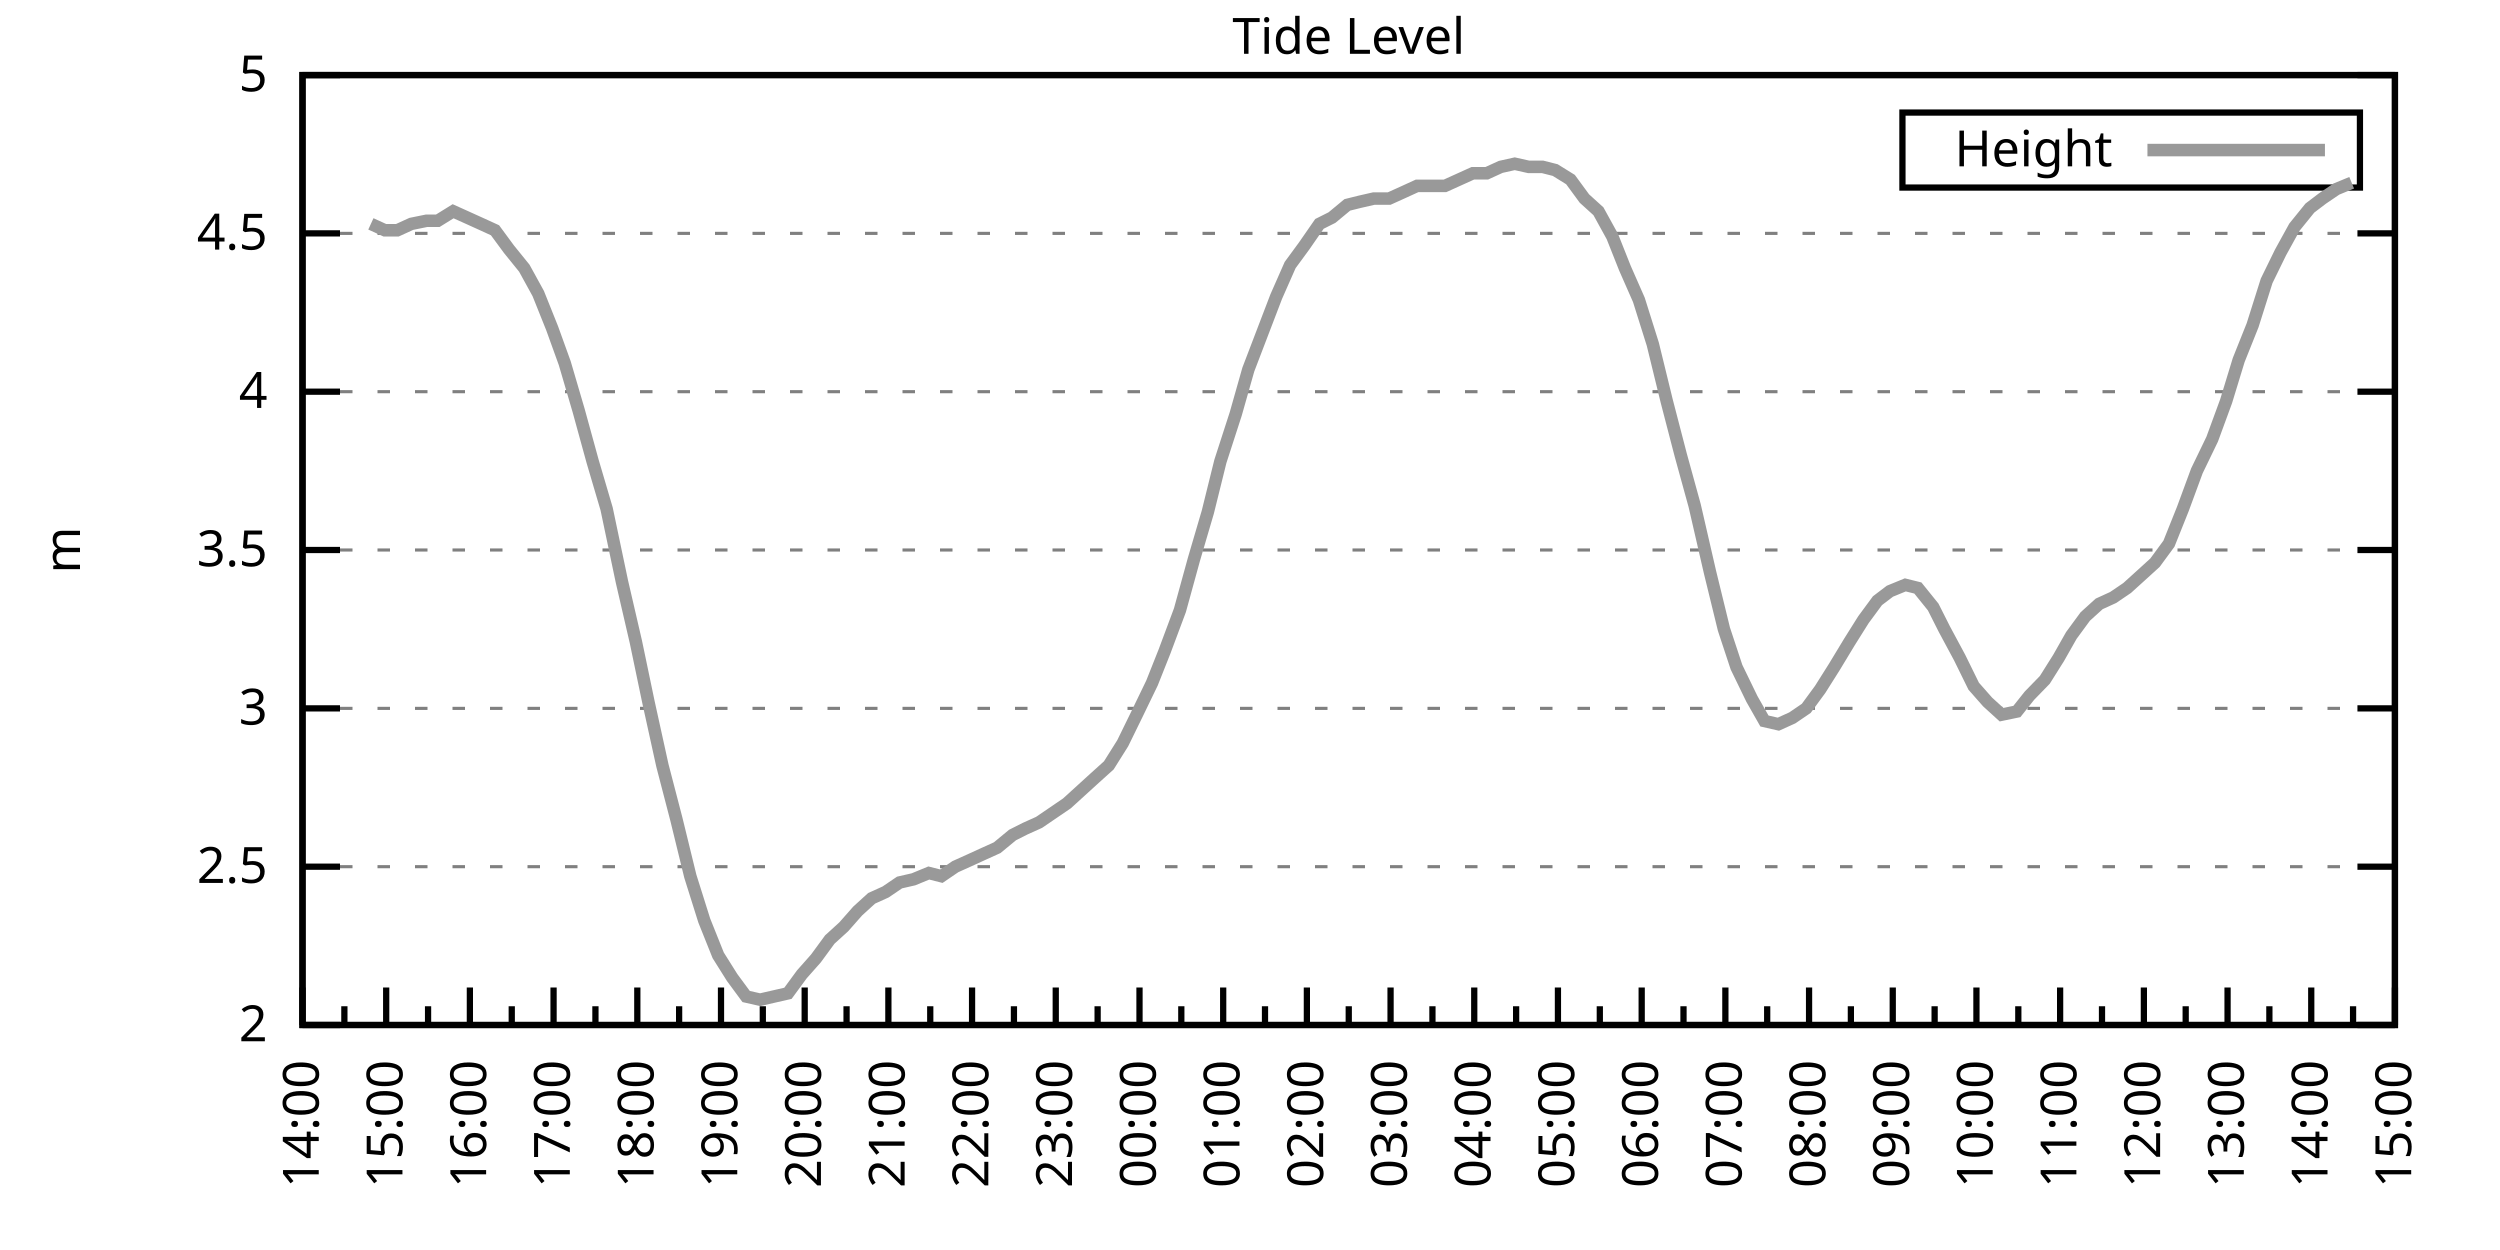
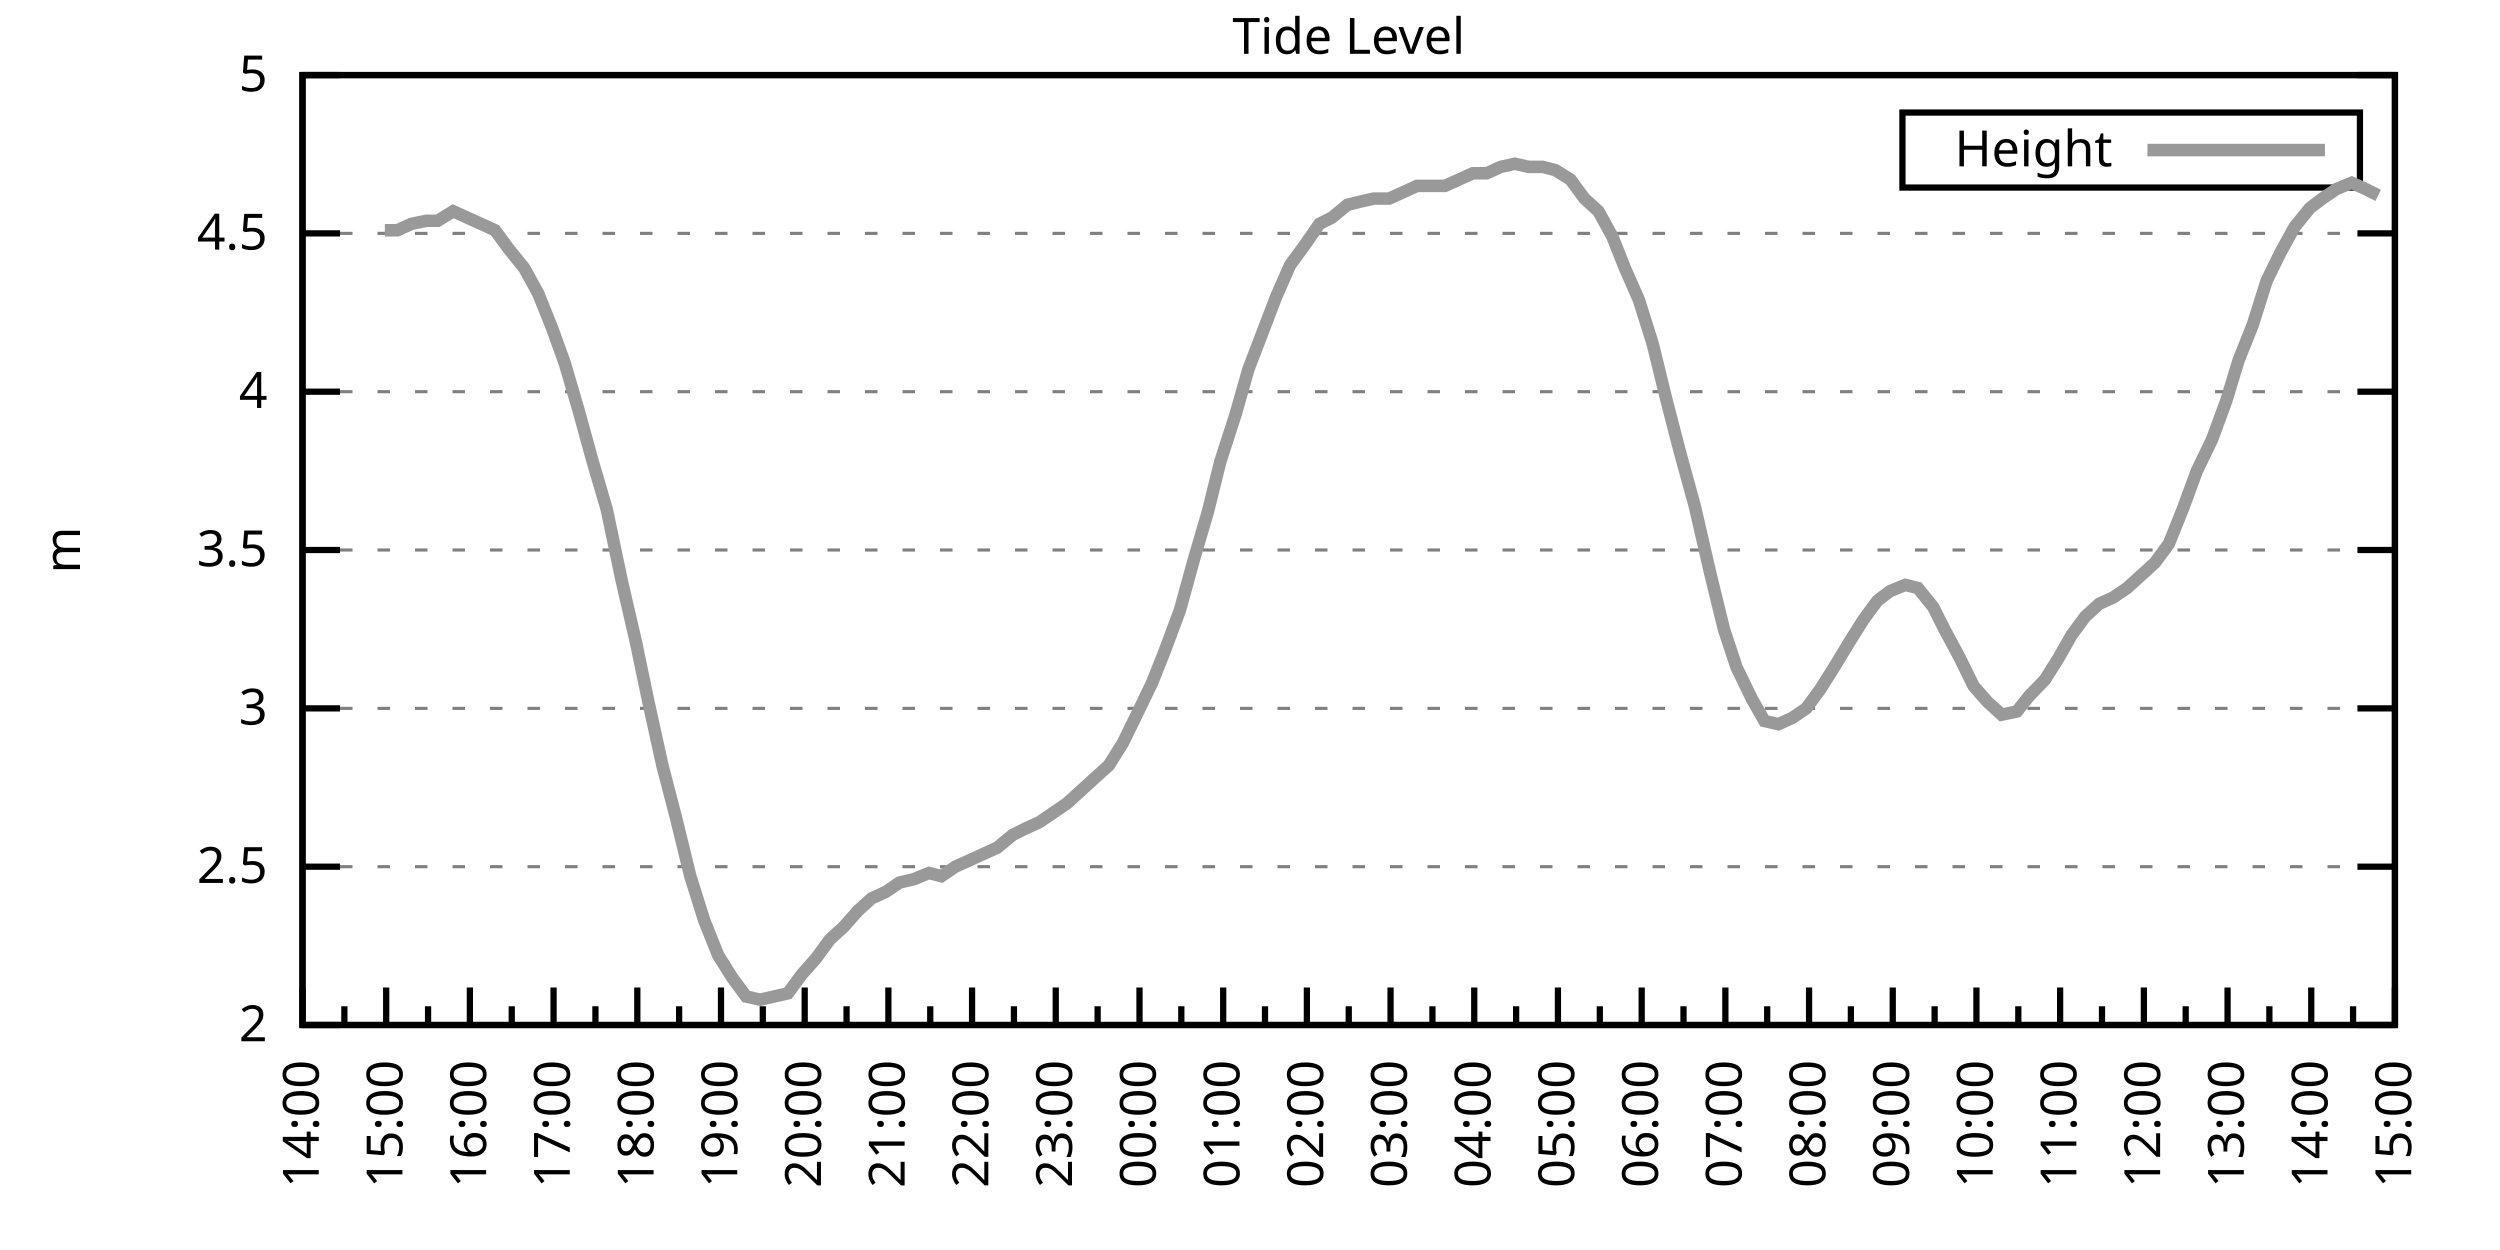
<svg xmlns="http://www.w3.org/2000/svg" xmlns:xlink="http://www.w3.org/1999/xlink" width="400" height="200" viewBox="0 0 400 200">
  <g id="gnuplot_canvas">
    <rect x="0" y="0" width="400" height="200" fill="none" />
    <defs>
      <circle id="gpDot" r="0.5" stroke-width="0.5" stroke="currentColor" />
      <path id="gpPt0" stroke-width="0.333" stroke="currentColor" d="M-1,0 h2 M0,-1 v2" />
      <path id="gpPt1" stroke-width="0.333" stroke="currentColor" d="M-1,-1 L1,1 M1,-1 L-1,1" />
      <path id="gpPt2" stroke-width="0.333" stroke="currentColor" d="M-1,0 L1,0 M0,-1 L0,1 M-1,-1 L1,1 M-1,1 L1,-1" />
      <rect id="gpPt3" stroke-width="0.333" stroke="currentColor" x="-1" y="-1" width="2" height="2" />
      <rect id="gpPt4" stroke-width="0.333" stroke="currentColor" fill="currentColor" x="-1" y="-1" width="2" height="2" />
      <circle id="gpPt5" stroke-width="0.333" stroke="currentColor" cx="0" cy="0" r="1" />
      <use xlink:href="#gpPt5" id="gpPt6" fill="currentColor" stroke="none" />
      <path id="gpPt7" stroke-width="0.333" stroke="currentColor" d="M0,-1.33 L-1.33,0.67 L1.33,0.67 z" />
      <use xlink:href="#gpPt7" id="gpPt8" fill="currentColor" stroke="none" />
      <use xlink:href="#gpPt7" id="gpPt9" stroke="currentColor" transform="rotate(180)" />
      <use xlink:href="#gpPt9" id="gpPt10" fill="currentColor" stroke="none" />
      <use xlink:href="#gpPt3" id="gpPt11" stroke="currentColor" transform="rotate(45)" />
      <use xlink:href="#gpPt11" id="gpPt12" fill="currentColor" stroke="none" />
      <path id="gpPt13" stroke-width="0.333" stroke="currentColor" d="M0,1.330 L1.265,0.411 L0.782,-1.067 L-0.782,-1.076 L-1.265,0.411 z" />
      <use xlink:href="#gpPt13" id="gpPt14" fill="currentColor" stroke="none" />
      <filter id="textbox" filterUnits="objectBoundingBox" x="0" y="0" height="1" width="1">
        <feFlood flood-color="white" flood-opacity="1" result="bgnd" />
        <feComposite in="SourceGraphic" in2="bgnd" operator="atop" />
      </filter>
      <filter id="greybox" filterUnits="objectBoundingBox" x="0" y="0" height="1" width="1">
        <feFlood flood-color="lightgrey" flood-opacity="1" result="grey" />
        <feComposite in="SourceGraphic" in2="grey" operator="atop" />
      </filter>
    </defs>
    <g fill="none" color="white" stroke="currentColor" stroke-width="1.00" stroke-linecap="butt" stroke-linejoin="miter">
</g>
    <g fill="none" color="black" stroke="currentColor" stroke-width="1.00" stroke-linecap="butt" stroke-linejoin="miter">
      <g stroke="none" shape-rendering="crispEdges">
        <polygon fill="rgb(255, 255, 255)" points="48.40,164.00 383.18,164.00 383.18,12.02 48.40,12.02 " />
      </g>
    </g>
    <g fill="none" color="black" stroke="currentColor" stroke-width="1.00" stroke-linecap="butt" stroke-linejoin="miter">
</g>
    <g fill="none" color="black" stroke="black" stroke-width="0.50" stroke-linecap="butt" stroke-linejoin="miter">
</g>
    <g fill="none" color="gray" stroke="currentColor" stroke-width="0.50" stroke-linecap="butt" stroke-linejoin="miter">
      <path stroke="gray" stroke-dasharray="2,4" class="gridline" d="M48.40,164.00 L383.19,164.00  " />
    </g>
    <g fill="none" color="gray" stroke="gray" stroke-width="1.00" stroke-linecap="butt" stroke-linejoin="miter">
</g>
    <g fill="none" color="black" stroke="currentColor" stroke-width="1.00" stroke-linecap="butt" stroke-linejoin="miter">
      <path stroke="black" d="M48.40,164.00 L54.40,164.00 M383.19,164.00 L377.19,164.00  " />
      <g transform="translate(42.80,166.60)" stroke="none" fill="black" font-family="Sans" font-size="8.00" text-anchor="end">
        <text>
          <tspan font-family="Sans"> 2</tspan>
        </text>
      </g>
    </g>
    <g fill="none" color="black" stroke="currentColor" stroke-width="1.00" stroke-linecap="butt" stroke-linejoin="miter">
</g>
    <g fill="none" color="black" stroke="black" stroke-width="0.50" stroke-linecap="butt" stroke-linejoin="miter">
</g>
    <g fill="none" color="gray" stroke="currentColor" stroke-width="0.50" stroke-linecap="butt" stroke-linejoin="miter">
      <path stroke="gray" stroke-dasharray="2,4" class="gridline" d="M48.40,138.67 L383.19,138.67  " />
    </g>
    <g fill="none" color="gray" stroke="gray" stroke-width="1.00" stroke-linecap="butt" stroke-linejoin="miter">
</g>
    <g fill="none" color="black" stroke="currentColor" stroke-width="1.00" stroke-linecap="butt" stroke-linejoin="miter">
      <path stroke="black" d="M48.40,138.67 L54.40,138.67 M383.19,138.67 L377.19,138.67  " />
      <g transform="translate(42.80,141.27)" stroke="none" fill="black" font-family="Sans" font-size="8.00" text-anchor="end">
        <text>
          <tspan font-family="Sans"> 2.5</tspan>
        </text>
      </g>
    </g>
    <g fill="none" color="black" stroke="currentColor" stroke-width="1.00" stroke-linecap="butt" stroke-linejoin="miter">
</g>
    <g fill="none" color="black" stroke="black" stroke-width="0.50" stroke-linecap="butt" stroke-linejoin="miter">
</g>
    <g fill="none" color="gray" stroke="currentColor" stroke-width="0.50" stroke-linecap="butt" stroke-linejoin="miter">
      <path stroke="gray" stroke-dasharray="2,4" class="gridline" d="M48.40,113.34 L383.19,113.34  " />
    </g>
    <g fill="none" color="gray" stroke="gray" stroke-width="1.00" stroke-linecap="butt" stroke-linejoin="miter">
</g>
    <g fill="none" color="black" stroke="currentColor" stroke-width="1.00" stroke-linecap="butt" stroke-linejoin="miter">
      <path stroke="black" d="M48.40,113.34 L54.40,113.34 M383.19,113.34 L377.19,113.34  " />
      <g transform="translate(42.80,115.94)" stroke="none" fill="black" font-family="Sans" font-size="8.00" text-anchor="end">
        <text>
          <tspan font-family="Sans"> 3</tspan>
        </text>
      </g>
    </g>
    <g fill="none" color="black" stroke="currentColor" stroke-width="1.00" stroke-linecap="butt" stroke-linejoin="miter">
</g>
    <g fill="none" color="black" stroke="black" stroke-width="0.50" stroke-linecap="butt" stroke-linejoin="miter">
</g>
    <g fill="none" color="gray" stroke="currentColor" stroke-width="0.50" stroke-linecap="butt" stroke-linejoin="miter">
      <path stroke="gray" stroke-dasharray="2,4" class="gridline" d="M48.40,88.00 L383.19,88.00  " />
    </g>
    <g fill="none" color="gray" stroke="gray" stroke-width="1.00" stroke-linecap="butt" stroke-linejoin="miter">
</g>
    <g fill="none" color="black" stroke="currentColor" stroke-width="1.00" stroke-linecap="butt" stroke-linejoin="miter">
      <path stroke="black" d="M48.40,88.00 L54.40,88.00 M383.19,88.00 L377.19,88.00  " />
      <g transform="translate(42.80,90.60)" stroke="none" fill="black" font-family="Sans" font-size="8.00" text-anchor="end">
        <text>
          <tspan font-family="Sans"> 3.5</tspan>
        </text>
      </g>
    </g>
    <g fill="none" color="black" stroke="currentColor" stroke-width="1.00" stroke-linecap="butt" stroke-linejoin="miter">
</g>
    <g fill="none" color="black" stroke="black" stroke-width="0.50" stroke-linecap="butt" stroke-linejoin="miter">
</g>
    <g fill="none" color="gray" stroke="currentColor" stroke-width="0.50" stroke-linecap="butt" stroke-linejoin="miter">
      <path stroke="gray" stroke-dasharray="2,4" class="gridline" d="M48.40,62.67 L383.19,62.67  " />
    </g>
    <g fill="none" color="gray" stroke="gray" stroke-width="1.00" stroke-linecap="butt" stroke-linejoin="miter">
</g>
    <g fill="none" color="black" stroke="currentColor" stroke-width="1.00" stroke-linecap="butt" stroke-linejoin="miter">
      <path stroke="black" d="M48.40,62.67 L54.40,62.67 M383.19,62.67 L377.19,62.67  " />
      <g transform="translate(42.80,65.27)" stroke="none" fill="black" font-family="Sans" font-size="8.00" text-anchor="end">
        <text>
          <tspan font-family="Sans"> 4</tspan>
        </text>
      </g>
    </g>
    <g fill="none" color="black" stroke="currentColor" stroke-width="1.00" stroke-linecap="butt" stroke-linejoin="miter">
</g>
    <g fill="none" color="black" stroke="black" stroke-width="0.50" stroke-linecap="butt" stroke-linejoin="miter">
</g>
    <g fill="none" color="gray" stroke="currentColor" stroke-width="0.50" stroke-linecap="butt" stroke-linejoin="miter">
      <path stroke="gray" stroke-dasharray="2,4" class="gridline" d="M48.40,37.34 L383.19,37.34  " />
    </g>
    <g fill="none" color="gray" stroke="gray" stroke-width="1.00" stroke-linecap="butt" stroke-linejoin="miter">
</g>
    <g fill="none" color="black" stroke="currentColor" stroke-width="1.00" stroke-linecap="butt" stroke-linejoin="miter">
      <path stroke="black" d="M48.40,37.34 L54.40,37.34 M383.19,37.34 L377.19,37.34  " />
      <g transform="translate(42.80,39.94)" stroke="none" fill="black" font-family="Sans" font-size="8.00" text-anchor="end">
        <text>
          <tspan font-family="Sans"> 4.5</tspan>
        </text>
      </g>
    </g>
    <g fill="none" color="black" stroke="currentColor" stroke-width="1.00" stroke-linecap="butt" stroke-linejoin="miter">
</g>
    <g fill="none" color="black" stroke="black" stroke-width="0.50" stroke-linecap="butt" stroke-linejoin="miter">
</g>
    <g fill="none" color="gray" stroke="currentColor" stroke-width="0.50" stroke-linecap="butt" stroke-linejoin="miter">
      <path stroke="gray" stroke-dasharray="2,4" class="gridline" d="M48.40,12.01 L383.19,12.01  " />
    </g>
    <g fill="none" color="gray" stroke="gray" stroke-width="1.00" stroke-linecap="butt" stroke-linejoin="miter">
</g>
    <g fill="none" color="black" stroke="currentColor" stroke-width="1.00" stroke-linecap="butt" stroke-linejoin="miter">
      <path stroke="black" d="M48.40,12.01 L54.40,12.01 M383.19,12.01 L377.19,12.01  " />
      <g transform="translate(42.80,14.61)" stroke="none" fill="black" font-family="Sans" font-size="8.00" text-anchor="end">
        <text>
          <tspan font-family="Sans"> 5</tspan>
        </text>
      </g>
    </g>
    <g fill="none" color="black" stroke="currentColor" stroke-width="1.00" stroke-linecap="butt" stroke-linejoin="miter">
      <path stroke="black" d="M48.40,164.00 L48.40,158.00  " />
      <g transform="translate(51.00,169.60) rotate(270)" stroke="none" fill="black" font-family="Sans" font-size="8.00" text-anchor="end">
        <text>
          <tspan font-family="Sans">14:00</tspan>
        </text>
      </g>
    </g>
    <g fill="none" color="black" stroke="currentColor" stroke-width="1.00" stroke-linecap="butt" stroke-linejoin="miter">
      <path stroke="black" d="M55.10,164.00 L55.10,161.00 M61.79,164.00 L61.79,158.00  " />
      <g transform="translate(64.39,169.60) rotate(270)" stroke="none" fill="black" font-family="Sans" font-size="8.00" text-anchor="end">
        <text>
          <tspan font-family="Sans">15:00</tspan>
        </text>
      </g>
    </g>
    <g fill="none" color="black" stroke="currentColor" stroke-width="1.00" stroke-linecap="butt" stroke-linejoin="miter">
      <path stroke="black" d="M68.49,164.00 L68.49,161.00 M75.18,164.00 L75.18,158.00  " />
      <g transform="translate(77.78,169.60) rotate(270)" stroke="none" fill="black" font-family="Sans" font-size="8.00" text-anchor="end">
        <text>
          <tspan font-family="Sans">16:00</tspan>
        </text>
      </g>
    </g>
    <g fill="none" color="black" stroke="currentColor" stroke-width="1.00" stroke-linecap="butt" stroke-linejoin="miter">
      <path stroke="black" d="M81.88,164.00 L81.88,161.00 M88.57,164.00 L88.57,158.00  " />
      <g transform="translate(91.17,169.60) rotate(270)" stroke="none" fill="black" font-family="Sans" font-size="8.00" text-anchor="end">
        <text>
          <tspan font-family="Sans">17:00</tspan>
        </text>
      </g>
    </g>
    <g fill="none" color="black" stroke="currentColor" stroke-width="1.00" stroke-linecap="butt" stroke-linejoin="miter">
      <path stroke="black" d="M95.27,164.00 L95.27,161.00 M101.97,164.00 L101.97,158.00  " />
      <g transform="translate(104.57,169.60) rotate(270)" stroke="none" fill="black" font-family="Sans" font-size="8.00" text-anchor="end">
        <text>
          <tspan font-family="Sans">18:00</tspan>
        </text>
      </g>
    </g>
    <g fill="none" color="black" stroke="currentColor" stroke-width="1.00" stroke-linecap="butt" stroke-linejoin="miter">
      <path stroke="black" d="M108.66,164.00 L108.66,161.00 M115.36,164.00 L115.36,158.00  " />
      <g transform="translate(117.96,169.60) rotate(270)" stroke="none" fill="black" font-family="Sans" font-size="8.00" text-anchor="end">
        <text>
          <tspan font-family="Sans">19:00</tspan>
        </text>
      </g>
    </g>
    <g fill="none" color="black" stroke="currentColor" stroke-width="1.00" stroke-linecap="butt" stroke-linejoin="miter">
      <path stroke="black" d="M122.05,164.00 L122.05,161.00 M128.75,164.00 L128.75,158.00  " />
      <g transform="translate(131.35,169.60) rotate(270)" stroke="none" fill="black" font-family="Sans" font-size="8.00" text-anchor="end">
        <text>
          <tspan font-family="Sans">20:00</tspan>
        </text>
      </g>
    </g>
    <g fill="none" color="black" stroke="currentColor" stroke-width="1.00" stroke-linecap="butt" stroke-linejoin="miter">
      <path stroke="black" d="M135.45,164.00 L135.45,161.00 M142.14,164.00 L142.14,158.00  " />
      <g transform="translate(144.74,169.60) rotate(270)" stroke="none" fill="black" font-family="Sans" font-size="8.00" text-anchor="end">
        <text>
          <tspan font-family="Sans">21:00</tspan>
        </text>
      </g>
    </g>
    <g fill="none" color="black" stroke="currentColor" stroke-width="1.00" stroke-linecap="butt" stroke-linejoin="miter">
      <path stroke="black" d="M148.84,164.00 L148.84,161.00 M155.53,164.00 L155.53,158.00  " />
      <g transform="translate(158.13,169.60) rotate(270)" stroke="none" fill="black" font-family="Sans" font-size="8.00" text-anchor="end">
        <text>
          <tspan font-family="Sans">22:00</tspan>
        </text>
      </g>
    </g>
    <g fill="none" color="black" stroke="currentColor" stroke-width="1.00" stroke-linecap="butt" stroke-linejoin="miter">
      <path stroke="black" d="M162.23,164.00 L162.23,161.00 M168.92,164.00 L168.92,158.00  " />
      <g transform="translate(171.52,169.60) rotate(270)" stroke="none" fill="black" font-family="Sans" font-size="8.00" text-anchor="end">
        <text>
          <tspan font-family="Sans">23:00</tspan>
        </text>
      </g>
    </g>
    <g fill="none" color="black" stroke="currentColor" stroke-width="1.00" stroke-linecap="butt" stroke-linejoin="miter">
      <path stroke="black" d="M175.62,164.00 L175.62,161.00 M182.32,164.00 L182.32,158.00  " />
      <g transform="translate(184.92,169.60) rotate(270)" stroke="none" fill="black" font-family="Sans" font-size="8.00" text-anchor="end">
        <text>
          <tspan font-family="Sans">00:00</tspan>
        </text>
      </g>
    </g>
    <g fill="none" color="black" stroke="currentColor" stroke-width="1.00" stroke-linecap="butt" stroke-linejoin="miter">
      <path stroke="black" d="M189.01,164.00 L189.01,161.00 M195.71,164.00 L195.71,158.00  " />
      <g transform="translate(198.31,169.60) rotate(270)" stroke="none" fill="black" font-family="Sans" font-size="8.00" text-anchor="end">
        <text>
          <tspan font-family="Sans">01:00</tspan>
        </text>
      </g>
    </g>
    <g fill="none" color="black" stroke="currentColor" stroke-width="1.00" stroke-linecap="butt" stroke-linejoin="miter">
      <path stroke="black" d="M202.40,164.00 L202.40,161.00 M209.10,164.00 L209.10,158.00  " />
      <g transform="translate(211.70,169.60) rotate(270)" stroke="none" fill="black" font-family="Sans" font-size="8.00" text-anchor="end">
        <text>
          <tspan font-family="Sans">02:00</tspan>
        </text>
      </g>
    </g>
    <g fill="none" color="black" stroke="currentColor" stroke-width="1.00" stroke-linecap="butt" stroke-linejoin="miter">
      <path stroke="black" d="M215.80,164.00 L215.80,161.00 M222.49,164.00 L222.49,158.00  " />
      <g transform="translate(225.09,169.60) rotate(270)" stroke="none" fill="black" font-family="Sans" font-size="8.00" text-anchor="end">
        <text>
          <tspan font-family="Sans">03:00</tspan>
        </text>
      </g>
    </g>
    <g fill="none" color="black" stroke="currentColor" stroke-width="1.00" stroke-linecap="butt" stroke-linejoin="miter">
      <path stroke="black" d="M229.19,164.00 L229.19,161.00 M235.88,164.00 L235.88,158.00  " />
      <g transform="translate(238.48,169.60) rotate(270)" stroke="none" fill="black" font-family="Sans" font-size="8.00" text-anchor="end">
        <text>
          <tspan font-family="Sans">04:00</tspan>
        </text>
      </g>
    </g>
    <g fill="none" color="black" stroke="currentColor" stroke-width="1.00" stroke-linecap="butt" stroke-linejoin="miter">
      <path stroke="black" d="M242.58,164.00 L242.58,161.00 M249.27,164.00 L249.27,158.00  " />
      <g transform="translate(251.87,169.60) rotate(270)" stroke="none" fill="black" font-family="Sans" font-size="8.00" text-anchor="end">
        <text>
          <tspan font-family="Sans">05:00</tspan>
        </text>
      </g>
    </g>
    <g fill="none" color="black" stroke="currentColor" stroke-width="1.00" stroke-linecap="butt" stroke-linejoin="miter">
      <path stroke="black" d="M255.97,164.00 L255.97,161.00 M262.67,164.00 L262.67,158.00  " />
      <g transform="translate(265.27,169.60) rotate(270)" stroke="none" fill="black" font-family="Sans" font-size="8.00" text-anchor="end">
        <text>
          <tspan font-family="Sans">06:00</tspan>
        </text>
      </g>
    </g>
    <g fill="none" color="black" stroke="currentColor" stroke-width="1.00" stroke-linecap="butt" stroke-linejoin="miter">
      <path stroke="black" d="M269.36,164.00 L269.36,161.00 M276.06,164.00 L276.06,158.00  " />
      <g transform="translate(278.66,169.60) rotate(270)" stroke="none" fill="black" font-family="Sans" font-size="8.00" text-anchor="end">
        <text>
          <tspan font-family="Sans">07:00</tspan>
        </text>
      </g>
    </g>
    <g fill="none" color="black" stroke="currentColor" stroke-width="1.00" stroke-linecap="butt" stroke-linejoin="miter">
      <path stroke="black" d="M282.75,164.00 L282.75,161.00 M289.45,164.00 L289.45,158.00  " />
      <g transform="translate(292.05,169.60) rotate(270)" stroke="none" fill="black" font-family="Sans" font-size="8.00" text-anchor="end">
        <text>
          <tspan font-family="Sans">08:00</tspan>
        </text>
      </g>
    </g>
    <g fill="none" color="black" stroke="currentColor" stroke-width="1.00" stroke-linecap="butt" stroke-linejoin="miter">
      <path stroke="black" d="M296.14,164.00 L296.14,161.00 M302.84,164.00 L302.84,158.00  " />
      <g transform="translate(305.44,169.60) rotate(270)" stroke="none" fill="black" font-family="Sans" font-size="8.00" text-anchor="end">
        <text>
          <tspan font-family="Sans">09:00</tspan>
        </text>
      </g>
    </g>
    <g fill="none" color="black" stroke="currentColor" stroke-width="1.00" stroke-linecap="butt" stroke-linejoin="miter">
      <path stroke="black" d="M309.54,164.00 L309.54,161.00 M316.23,164.00 L316.23,158.00  " />
      <g transform="translate(318.83,169.60) rotate(270)" stroke="none" fill="black" font-family="Sans" font-size="8.00" text-anchor="end">
        <text>
          <tspan font-family="Sans">10:00</tspan>
        </text>
      </g>
    </g>
    <g fill="none" color="black" stroke="currentColor" stroke-width="1.00" stroke-linecap="butt" stroke-linejoin="miter">
      <path stroke="black" d="M322.93,164.00 L322.93,161.00 M329.62,164.00 L329.62,158.00  " />
      <g transform="translate(332.22,169.60) rotate(270)" stroke="none" fill="black" font-family="Sans" font-size="8.00" text-anchor="end">
        <text>
          <tspan font-family="Sans">11:00</tspan>
        </text>
      </g>
    </g>
    <g fill="none" color="black" stroke="currentColor" stroke-width="1.00" stroke-linecap="butt" stroke-linejoin="miter">
      <path stroke="black" d="M336.32,164.00 L336.32,161.00 M343.02,164.00 L343.02,158.00  " />
      <g transform="translate(345.62,169.60) rotate(270)" stroke="none" fill="black" font-family="Sans" font-size="8.00" text-anchor="end">
        <text>
          <tspan font-family="Sans">12:00</tspan>
        </text>
      </g>
    </g>
    <g fill="none" color="black" stroke="currentColor" stroke-width="1.00" stroke-linecap="butt" stroke-linejoin="miter">
      <path stroke="black" d="M349.71,164.00 L349.71,161.00 M356.41,164.00 L356.41,158.00  " />
      <g transform="translate(359.01,169.60) rotate(270)" stroke="none" fill="black" font-family="Sans" font-size="8.00" text-anchor="end">
        <text>
          <tspan font-family="Sans">13:00</tspan>
        </text>
      </g>
    </g>
    <g fill="none" color="black" stroke="currentColor" stroke-width="1.00" stroke-linecap="butt" stroke-linejoin="miter">
      <path stroke="black" d="M363.10,164.00 L363.10,161.00 M369.80,164.00 L369.80,158.00  " />
      <g transform="translate(372.40,169.60) rotate(270)" stroke="none" fill="black" font-family="Sans" font-size="8.00" text-anchor="end">
        <text>
          <tspan font-family="Sans">14:00</tspan>
        </text>
      </g>
    </g>
    <g fill="none" color="black" stroke="currentColor" stroke-width="1.00" stroke-linecap="butt" stroke-linejoin="miter">
      <path stroke="black" d="M376.49,164.00 L376.49,161.00 M383.19,164.00 L383.19,158.00  " />
      <g transform="translate(385.79,169.60) rotate(270)" stroke="none" fill="black" font-family="Sans" font-size="8.00" text-anchor="end">
        <text>
          <tspan font-family="Sans">15:00</tspan>
        </text>
      </g>
    </g>
    <g fill="none" color="black" stroke="currentColor" stroke-width="1.00" stroke-linecap="butt" stroke-linejoin="miter">
</g>
    <g fill="none" color="black" stroke="currentColor" stroke-width="1.00" stroke-linecap="butt" stroke-linejoin="miter">
      <path stroke="black" d="M48.40,12.01 L48.40,164.00 L383.19,164.00 L383.19,12.01 L48.40,12.01 Z  " />
    </g>
    <g fill="none" color="black" stroke="currentColor" stroke-width="1.00" stroke-linecap="butt" stroke-linejoin="miter">
      <g transform="translate(12.80,88.01) rotate(270)" stroke="none" fill="black" font-family="Sans" font-size="8.00" text-anchor="middle">
        <text>
          <tspan font-family="Sans">m</tspan>
        </text>
      </g>
    </g>
    <g fill="none" color="black" stroke="currentColor" stroke-width="1.00" stroke-linecap="butt" stroke-linejoin="miter">
</g>
    <g fill="none" color="black" stroke="currentColor" stroke-width="1.00" stroke-linecap="butt" stroke-linejoin="miter">
      <path stroke="black" d="M304.39,30.01 L304.39,18.01 L377.59,18.01 L377.59,30.01 L304.39,30.01 Z  " />
    </g>
    <g id="Tide_level_plot_1">
      <g fill="none" color="white" stroke="black" stroke-width="2.00" stroke-linecap="butt" stroke-linejoin="miter">
</g>
      <g fill="none" color="black" stroke="currentColor" stroke-width="2.00" stroke-linecap="butt" stroke-linejoin="miter">
        <g transform="translate(337.99,26.61)" stroke="none" fill="black" font-family="Sans" font-size="8.00" text-anchor="end">
          <text>
            <tspan font-family="Sans">Height</tspan>
          </text>
        </g>
      </g>
      <g fill="none" color="black" stroke="currentColor" stroke-width="2.00" stroke-linecap="butt" stroke-linejoin="miter">
-         <path stroke="rgb(153, 153, 153)" d="M343.59,24.01 L371.99,24.01 M59.34,35.82 L61.57,36.84 L63.58,36.84 L65.81,35.82 L68.26,35.32 L70.05,35.32   L72.50,33.80 L74.74,34.81 L76.97,35.82 L79.20,36.84 L81.43,39.87 L83.89,42.91 L86.12,46.97 L88.35,52.54   L90.36,58.11 L92.59,65.71 L94.82,73.82 L97.06,81.42 L99.51,93.07 L101.74,102.70 L103.75,112.32 L105.98,122.46   L108.22,131.07 L110.45,140.19 L112.68,147.28 L114.91,152.85 L117.14,156.40 L119.38,159.44 L121.61,159.95 L123.84,159.44   L126.07,158.93 L128.30,155.89 L130.54,153.36 L132.77,150.32 L135.00,148.29 L137.23,145.76 L139.46,143.73 L141.69,142.72   L143.93,141.20 L146.16,140.69 L148.61,139.68 L150.62,140.19 L152.85,138.67 L155.09,137.66 L157.32,136.64 L159.55,135.63   L162.01,133.60 L164.01,132.59 L166.25,131.58 L168.48,130.06 L170.71,128.54 L172.94,126.51 L175.17,124.48 L177.41,122.46   L179.64,118.91 L181.87,114.35 L184.32,109.28 L186.33,104.22 L188.79,97.63 L191.02,89.52 L193.25,81.93 L195.26,73.82   L197.72,66.22 L199.73,59.13 L204.19,47.47 L206.42,42.41 L208.65,39.37 L211.11,35.82 L213.12,34.81 L215.57,32.78   L217.58,32.28 L219.81,31.77 L222.27,31.77 L224.50,30.76 L226.73,29.74 L228.96,29.74 L231.20,29.74 L233.43,28.73   L235.66,27.72 L237.89,27.72 L240.12,26.70 L242.36,26.20 L244.59,26.70 L246.82,26.70 L248.83,27.21 L251.28,28.73   L253.51,31.77 L255.75,33.80 L257.98,37.85 L259.99,42.91 L262.22,47.98 L264.45,55.07 L266.68,64.19 L268.92,72.81   L271.15,80.91 L273.60,91.55 L275.83,100.67 L277.84,106.75 L280.30,111.82 L282.31,115.36 L284.54,115.87 L286.77,114.86   L289.00,113.34 L291.23,110.30 L293.47,106.75 L295.92,102.70 L298.15,99.15 L300.39,96.11 L302.39,94.59 L304.85,93.58   L306.86,94.08 L309.31,97.12 L311.10,100.67 L313.55,105.23 L315.79,109.79 L318.02,112.32 L320.25,114.35 L322.70,113.84   L324.71,111.31 L327.17,108.78 L329.40,105.23 L331.41,101.68 L333.64,98.64 L335.87,96.62 L338.10,95.60 L340.34,94.08   L342.57,92.06 L344.80,90.03 L347.03,86.99 L349.26,81.42 L351.50,75.34 L353.95,70.27 L356.18,64.19 L358.19,57.61   L360.42,52.03 L362.66,44.94 L364.89,40.38 L367.12,36.33 L369.58,33.29 L371.58,31.77 L373.82,30.25 L376.27,29.24    " />
+         <path stroke="rgb(153, 153, 153)" d="M343.59,24.01 L371.99,24.01 M61.57,36.84 L63.58,36.84 L65.81,35.82 L68.26,35.32 L70.05,35.32 L72.50,33.80   L74.74,34.81 L76.97,35.82 L79.20,36.84 L81.43,39.87 L83.89,42.91 L86.12,46.97 L88.35,52.54 L90.36,58.11   L92.59,65.71 L94.82,73.82 L97.06,81.42 L99.51,93.07 L101.74,102.70 L103.75,112.32 L105.98,122.46 L108.22,131.07   L110.45,140.19 L112.68,147.28 L114.91,152.85 L117.14,156.40 L119.38,159.44 L121.61,159.95 L123.84,159.44 L126.07,158.93   L128.30,155.89 L130.54,153.36 L132.77,150.32 L135.00,148.29 L137.23,145.76 L139.46,143.73 L141.69,142.72 L143.93,141.20   L146.16,140.69 L148.61,139.68 L150.62,140.19 L152.85,138.67 L155.09,137.66 L157.32,136.64 L159.55,135.63 L162.01,133.60   L164.01,132.59 L166.25,131.58 L168.48,130.06 L170.71,128.54 L172.94,126.51 L175.17,124.48 L177.41,122.46 L179.64,118.91   L181.87,114.35 L184.32,109.28 L186.33,104.22 L188.79,97.63 L191.02,89.52 L193.25,81.93 L195.26,73.82 L197.72,66.22   L199.73,59.13 L204.19,47.47 L206.42,42.41 L208.65,39.37 L211.11,35.82 L213.12,34.81 L215.57,32.78 L217.58,32.28   L219.81,31.77 L222.27,31.77 L224.50,30.76 L226.73,29.74 L228.96,29.74 L231.20,29.74 L233.43,28.73 L235.66,27.72   L237.89,27.72 L240.12,26.70 L242.36,26.20 L244.59,26.70 L246.82,26.70 L248.83,27.21 L251.28,28.73 L253.51,31.77   L255.75,33.80 L257.98,37.85 L259.99,42.91 L262.22,47.98 L264.45,55.07 L266.68,64.19 L268.92,72.81 L271.15,80.91   L273.60,91.55 L275.83,100.67 L277.84,106.75 L280.30,111.82 L282.31,115.36 L284.54,115.87 L286.77,114.86 L289.00,113.34   L291.23,110.30 L293.47,106.75 L295.92,102.70 L298.15,99.15 L300.39,96.11 L302.39,94.59 L304.85,93.58 L306.86,94.08   L309.31,97.12 L311.10,100.67 L313.55,105.23 L315.79,109.79 L318.02,112.32 L320.25,114.35 L322.70,113.84 L324.71,111.31   L327.17,108.78 L329.40,105.23 L331.41,101.68 L333.64,98.64 L335.87,96.62 L338.10,95.60 L340.34,94.08 L342.57,92.06   L344.80,90.03 L347.03,86.99 L349.26,81.42 L351.50,75.34 L353.95,70.27 L356.18,64.19 L358.19,57.61 L360.42,52.03   L362.66,44.94 L364.89,40.38 L367.12,36.33 L369.58,33.29 L371.58,31.77 L373.82,30.25 L376.27,29.24 L378.50,30.25   L380.51,31.26  " />
      </g>
    </g>
    <g fill="none" color="black" stroke="currentColor" stroke-width="2.00" stroke-linecap="butt" stroke-linejoin="miter">
</g>
    <g fill="none" color="black" stroke="black" stroke-width="1.00" stroke-linecap="butt" stroke-linejoin="miter">
</g>
    <g fill="none" color="black" stroke="currentColor" stroke-width="1.00" stroke-linecap="butt" stroke-linejoin="miter">
      <path stroke="black" d="M48.40,12.01 L48.40,164.00 L383.19,164.00 L383.19,12.01 L48.40,12.01 Z  " />
    </g>
    <g fill="none" color="black" stroke="currentColor" stroke-width="1.00" stroke-linecap="butt" stroke-linejoin="miter">
      <g transform="translate(215.79,8.61)" stroke="none" fill="black" font-family="Sans" font-size="8.00" text-anchor="middle">
        <text>
          <tspan font-family="Sans">Tide Level</tspan>
        </text>
      </g>
    </g>
    <g fill="none" color="black" stroke="currentColor" stroke-width="1.00" stroke-linecap="butt" stroke-linejoin="miter">
</g>
  </g>
</svg>
